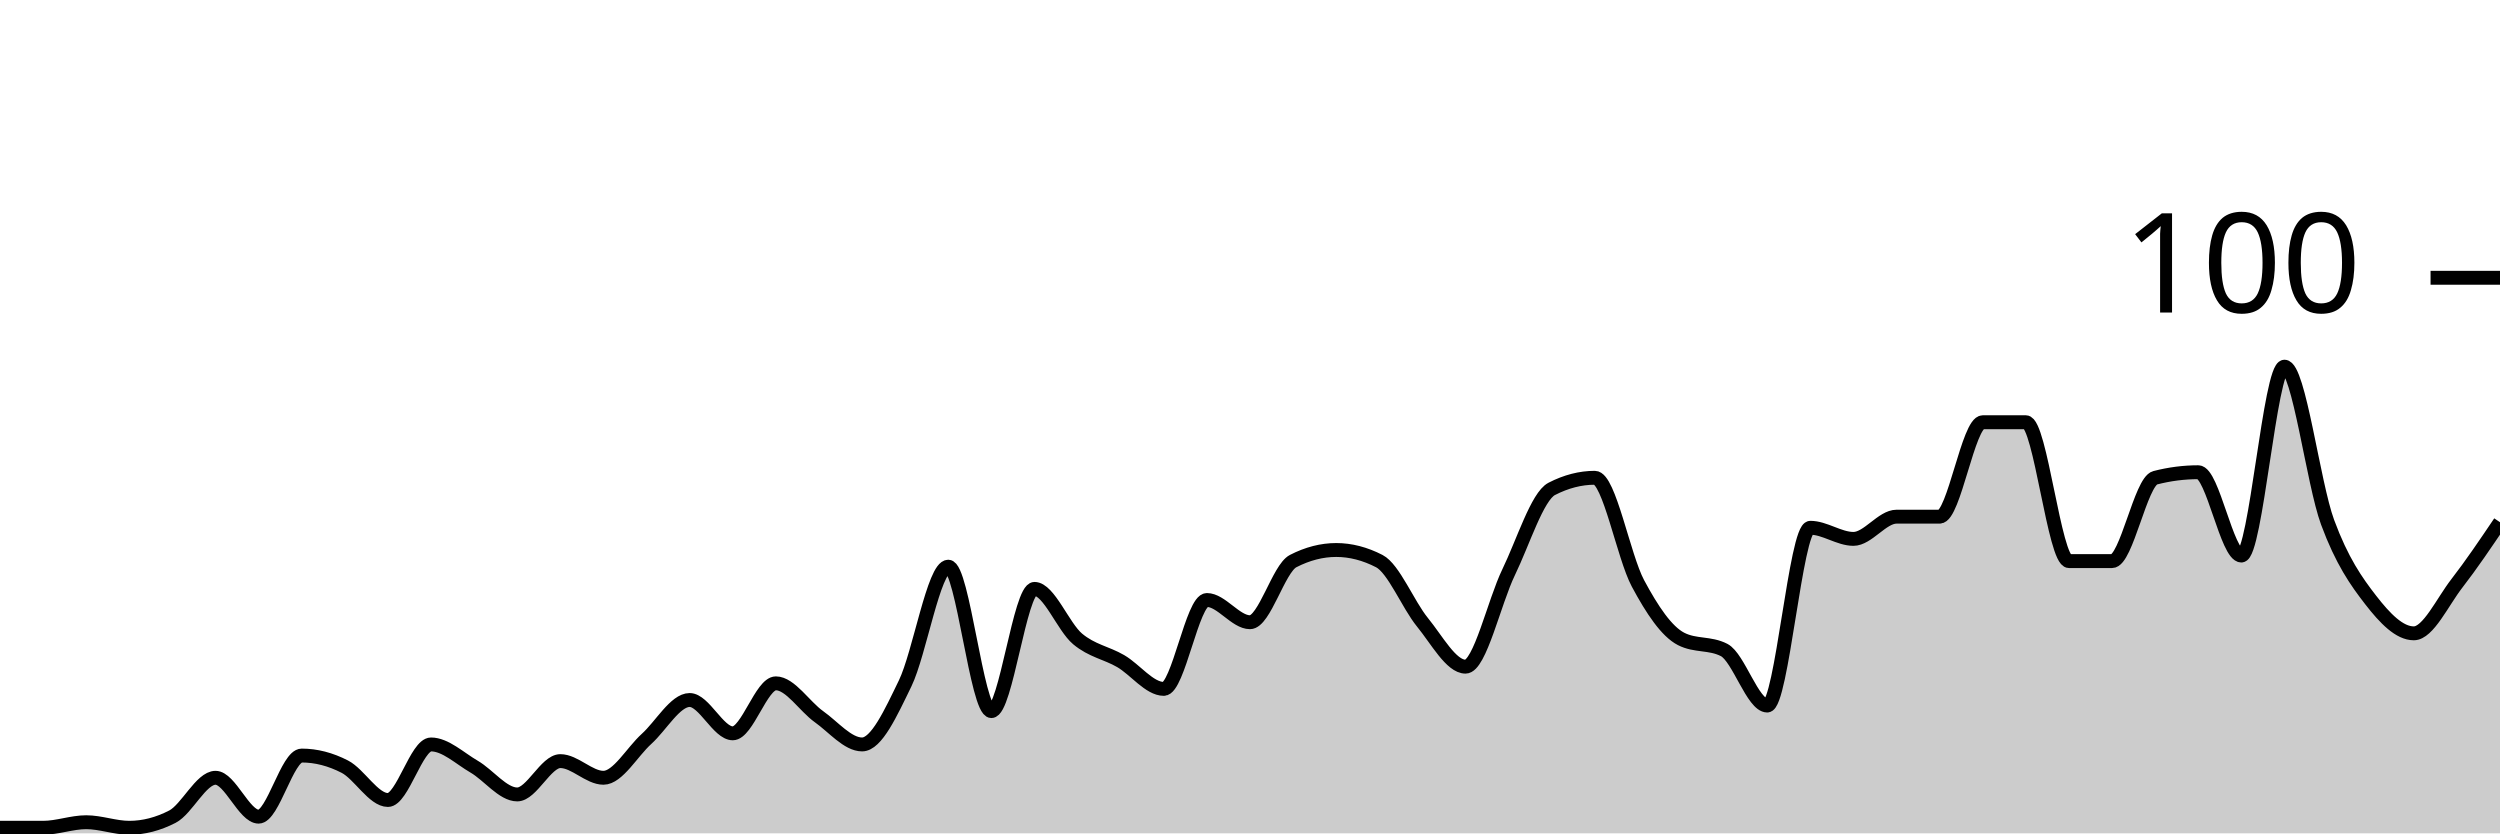
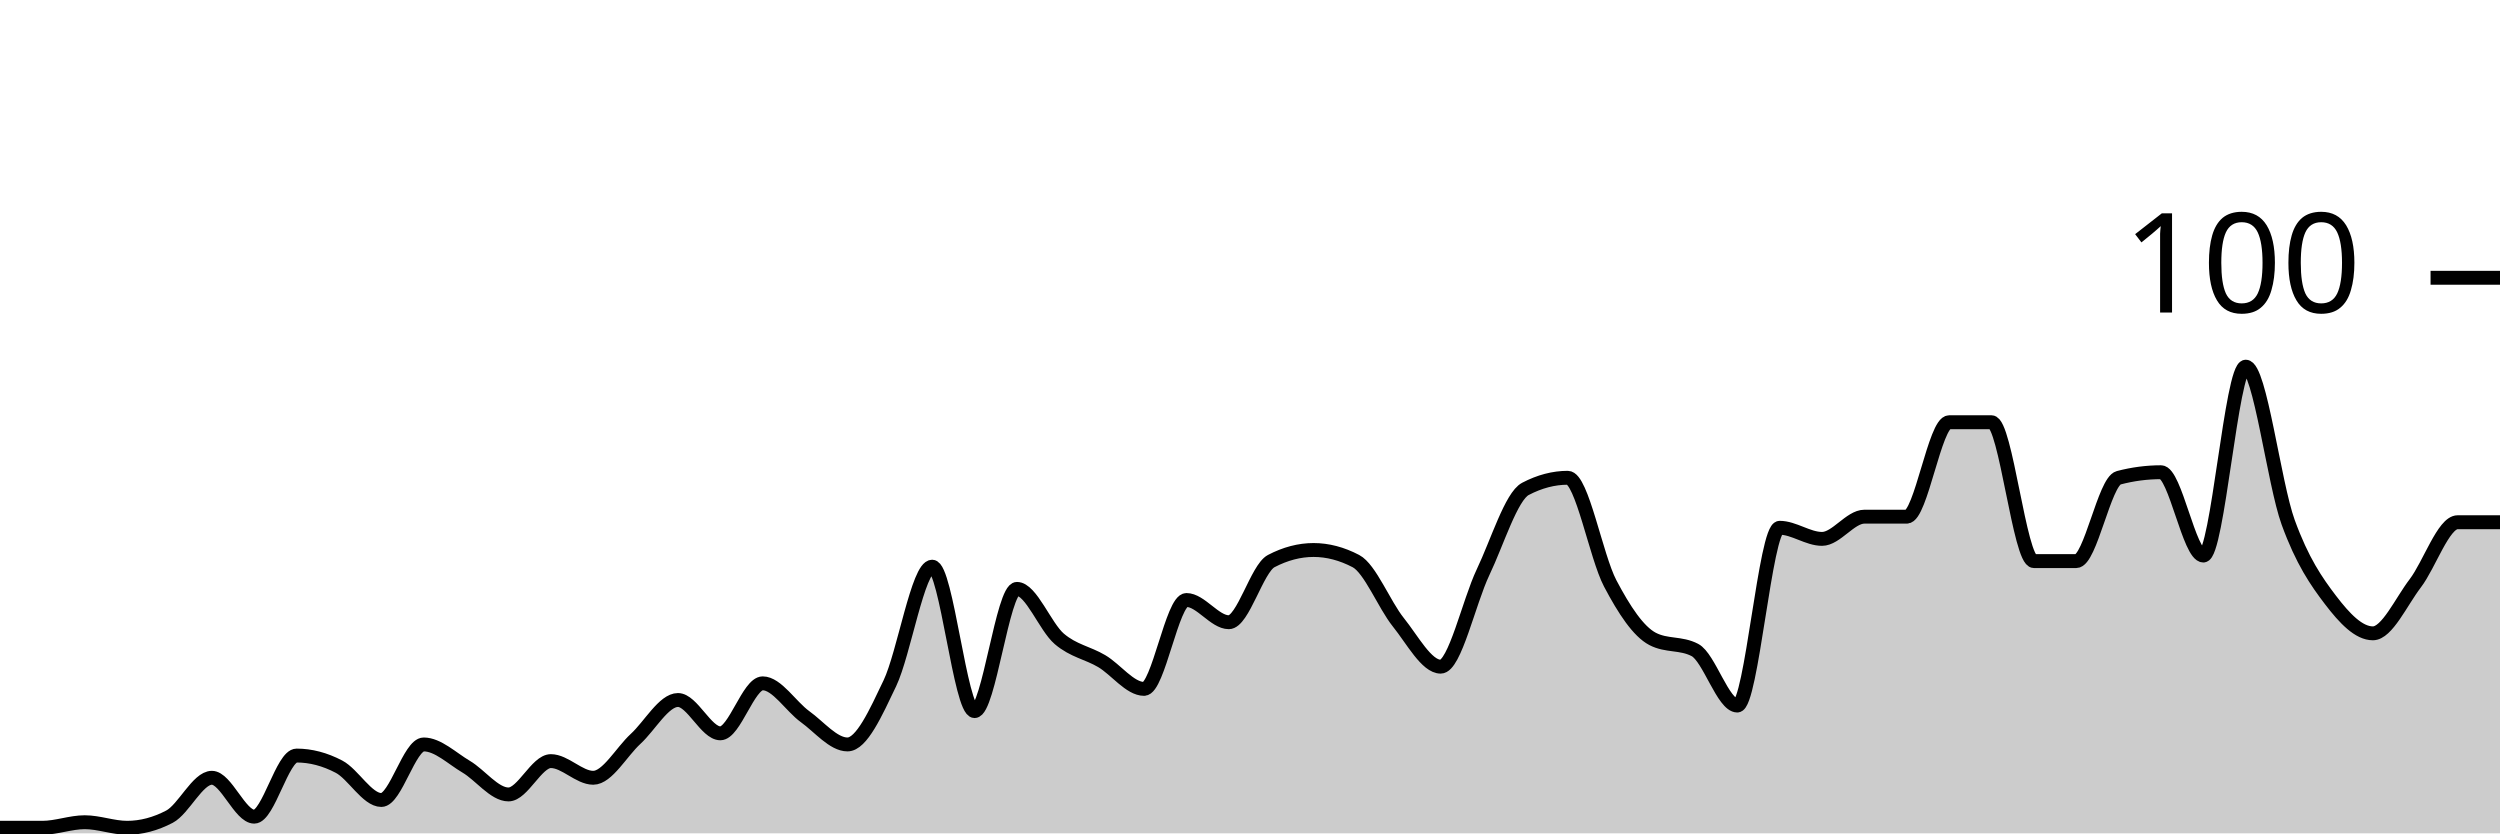
<svg xmlns="http://www.w3.org/2000/svg" viewBox="0 0 180 60">
  <g transform="translate(0,20)">
-     <path class="area" fill="rgba(0, 0, 0, 0.2)" d="M0,39.6C1.034,39.6,2.069,39.6,3.103,39.6C4.138,39.6,5.172,39.2,6.207,39.2C7.241,39.2,8.276,39.6,9.31,39.6C10.345,39.6,11.379,39.333,12.414,38.8C13.448,38.267,14.483,36,15.517,36C16.552,36,17.586,38.8,18.621,38.8C19.655,38.8,20.69,34.4,21.724,34.4C22.759,34.4,23.793,34.667,24.828,35.2C25.862,35.733,26.897,37.6,27.931,37.6C28.966,37.6,30,33.6,31.034,33.6C32.069,33.6,33.103,34.6,34.138,35.2C35.172,35.8,36.207,37.2,37.241,37.2C38.276,37.2,39.31,34.8,40.345,34.8C41.379,34.8,42.414,36,43.448,36C44.483,36,45.517,34.133,46.552,33.2C47.586,32.267,48.621,30.4,49.655,30.4C50.69,30.4,51.724,32.8,52.759,32.8C53.793,32.8,54.828,29.2,55.862,29.2C56.897,29.2,57.931,30.867,58.966,31.6C60,32.333,61.034,33.6,62.069,33.6C63.103,33.6,64.138,31.333,65.172,29.2C66.207,27.067,67.241,20.8,68.276,20.8C69.31,20.8,70.345,31.2,71.379,31.2C72.414,31.2,73.448,22.4,74.483,22.4C75.517,22.4,76.552,25.133,77.586,26C78.621,26.867,79.655,27,80.69,27.6C81.724,28.2,82.759,29.6,83.793,29.6C84.828,29.6,85.862,23.2,86.897,23.2C87.931,23.2,88.966,24.8,90,24.8C91.034,24.8,92.069,20.933,93.103,20.4C94.138,19.867,95.172,19.6,96.207,19.6C97.241,19.6,98.276,19.867,99.31,20.4C100.345,20.933,101.379,23.533,102.414,24.8C103.448,26.067,104.483,28,105.517,28C106.552,28,107.586,23.333,108.621,21.2C109.655,19.067,110.69,15.733,111.724,15.2C112.759,14.667,113.793,14.4,114.828,14.4C115.862,14.4,116.897,20.067,117.931,22C118.966,23.933,120,25.467,121.034,26C122.069,26.533,123.103,26.267,124.138,26.8C125.172,27.333,126.207,30.8,127.241,30.8C128.276,30.8,129.31,18,130.345,18C131.379,18,132.414,18.8,133.448,18.8C134.483,18.8,135.517,17.2,136.552,17.2C137.586,17.2,138.621,17.2,139.655,17.2C140.69,17.2,141.724,10.4,142.759,10.4C143.793,10.4,144.828,10.4,145.862,10.4C146.897,10.4,147.931,20.4,148.966,20.4C150,20.4,151.034,20.4,152.069,20.4C153.103,20.4,154.138,14.667,155.172,14.4C156.207,14.133,157.241,14,158.276,14C159.31,14,160.345,20,161.379,20C162.414,20,163.448,6.4,164.483,6.4C165.517,6.4,166.552,14.8,167.586,17.6C168.621,20.4,169.655,21.867,170.69,23.2C171.724,24.533,172.759,25.6,173.793,25.6C174.828,25.6,175.862,23.333,176.897,22C177.931,20.667,178.966,19.133,180,17.6L180,40C178.966,40,177.931,40,176.897,40C175.862,40,174.828,40,173.793,40C172.759,40,171.724,40,170.69,40C169.655,40,168.621,40,167.586,40C166.552,40,165.517,40,164.483,40C163.448,40,162.414,40,161.379,40C160.345,40,159.31,40,158.276,40C157.241,40,156.207,40,155.172,40C154.138,40,153.103,40,152.069,40C151.034,40,150,40,148.966,40C147.931,40,146.897,40,145.862,40C144.828,40,143.793,40,142.759,40C141.724,40,140.69,40,139.655,40C138.621,40,137.586,40,136.552,40C135.517,40,134.483,40,133.448,40C132.414,40,131.379,40,130.345,40C129.31,40,128.276,40,127.241,40C126.207,40,125.172,40,124.138,40C123.103,40,122.069,40,121.034,40C120,40,118.966,40,117.931,40C116.897,40,115.862,40,114.828,40C113.793,40,112.759,40,111.724,40C110.69,40,109.655,40,108.621,40C107.586,40,106.552,40,105.517,40C104.483,40,103.448,40,102.414,40C101.379,40,100.345,40,99.31,40C98.276,40,97.241,40,96.207,40C95.172,40,94.138,40,93.103,40C92.069,40,91.034,40,90,40C88.966,40,87.931,40,86.897,40C85.862,40,84.828,40,83.793,40C82.759,40,81.724,40,80.69,40C79.655,40,78.621,40,77.586,40C76.552,40,75.517,40,74.483,40C73.448,40,72.414,40,71.379,40C70.345,40,69.31,40,68.276,40C67.241,40,66.207,40,65.172,40C64.138,40,63.103,40,62.069,40C61.034,40,60,40,58.966,40C57.931,40,56.897,40,55.862,40C54.828,40,53.793,40,52.759,40C51.724,40,50.69,40,49.655,40C48.621,40,47.586,40,46.552,40C45.517,40,44.483,40,43.448,40C42.414,40,41.379,40,40.345,40C39.31,40,38.276,40,37.241,40C36.207,40,35.172,40,34.138,40C33.103,40,32.069,40,31.034,40C30,40,28.966,40,27.931,40C26.897,40,25.862,40,24.828,40C23.793,40,22.759,40,21.724,40C20.69,40,19.655,40,18.621,40C17.586,40,16.552,40,15.517,40C14.483,40,13.448,40,12.414,40C11.379,40,10.345,40,9.31,40C8.276,40,7.241,40,6.207,40C5.172,40,4.138,40,3.103,40C2.069,40,1.034,40,0,40Z" />
-     <path class="line" stroke="black" fill="none" d="M0,39.6C1.034,39.6,2.069,39.6,3.103,39.6C4.138,39.6,5.172,39.2,6.207,39.2C7.241,39.2,8.276,39.6,9.31,39.6C10.345,39.6,11.379,39.333,12.414,38.8C13.448,38.267,14.483,36,15.517,36C16.552,36,17.586,38.8,18.621,38.8C19.655,38.8,20.69,34.4,21.724,34.4C22.759,34.4,23.793,34.667,24.828,35.2C25.862,35.733,26.897,37.6,27.931,37.6C28.966,37.6,30,33.6,31.034,33.6C32.069,33.6,33.103,34.6,34.138,35.2C35.172,35.8,36.207,37.2,37.241,37.2C38.276,37.2,39.31,34.8,40.345,34.8C41.379,34.8,42.414,36,43.448,36C44.483,36,45.517,34.133,46.552,33.2C47.586,32.267,48.621,30.4,49.655,30.4C50.69,30.4,51.724,32.8,52.759,32.8C53.793,32.8,54.828,29.2,55.862,29.2C56.897,29.2,57.931,30.867,58.966,31.6C60,32.333,61.034,33.6,62.069,33.6C63.103,33.6,64.138,31.333,65.172,29.2C66.207,27.067,67.241,20.8,68.276,20.8C69.31,20.8,70.345,31.2,71.379,31.2C72.414,31.2,73.448,22.4,74.483,22.4C75.517,22.4,76.552,25.133,77.586,26C78.621,26.867,79.655,27,80.69,27.6C81.724,28.2,82.759,29.6,83.793,29.6C84.828,29.6,85.862,23.2,86.897,23.2C87.931,23.2,88.966,24.8,90,24.8C91.034,24.8,92.069,20.933,93.103,20.4C94.138,19.867,95.172,19.6,96.207,19.6C97.241,19.6,98.276,19.867,99.31,20.4C100.345,20.933,101.379,23.533,102.414,24.8C103.448,26.067,104.483,28,105.517,28C106.552,28,107.586,23.333,108.621,21.2C109.655,19.067,110.69,15.733,111.724,15.2C112.759,14.667,113.793,14.4,114.828,14.4C115.862,14.4,116.897,20.067,117.931,22C118.966,23.933,120,25.467,121.034,26C122.069,26.533,123.103,26.267,124.138,26.8C125.172,27.333,126.207,30.8,127.241,30.8C128.276,30.8,129.31,18,130.345,18C131.379,18,132.414,18.8,133.448,18.8C134.483,18.8,135.517,17.2,136.552,17.2C137.586,17.2,138.621,17.2,139.655,17.2C140.69,17.2,141.724,10.4,142.759,10.4C143.793,10.4,144.828,10.4,145.862,10.4C146.897,10.4,147.931,20.4,148.966,20.4C150,20.4,151.034,20.4,152.069,20.4C153.103,20.4,154.138,14.667,155.172,14.4C156.207,14.133,157.241,14,158.276,14C159.31,14,160.345,20,161.379,20C162.414,20,163.448,6.4,164.483,6.4C165.517,6.4,166.552,14.8,167.586,17.6C168.621,20.4,169.655,21.867,170.69,23.2C171.724,24.533,172.759,25.6,173.793,25.6C174.828,25.6,175.862,23.333,176.897,22C177.931,20.667,178.966,19.133,180,17.6" />
+     <path class="area" fill="rgba(0, 0, 0, 0.2)" d="M0,39.6C1.017,39.6,2.034,39.6,3.051,39.6C4.068,39.6,5.085,39.2,6.102,39.2C7.119,39.2,8.136,39.6,9.153,39.6C10.169,39.6,11.186,39.333,12.203,38.8C13.22,38.267,14.237,36,15.254,36C16.271,36,17.288,38.8,18.305,38.8C19.322,38.8,20.339,34.4,21.356,34.4C22.373,34.4,23.39,34.667,24.407,35.2C25.424,35.733,26.441,37.6,27.458,37.6C28.475,37.6,29.492,33.6,30.508,33.6C31.525,33.6,32.542,34.6,33.559,35.2C34.576,35.8,35.593,37.2,36.61,37.2C37.627,37.2,38.644,34.8,39.661,34.8C40.678,34.8,41.695,36,42.712,36C43.729,36,44.746,34.133,45.763,33.2C46.78,32.267,47.797,30.4,48.814,30.4C49.831,30.4,50.847,32.8,51.864,32.8C52.881,32.8,53.898,29.2,54.915,29.2C55.932,29.2,56.949,30.867,57.966,31.6C58.983,32.333,60,33.6,61.017,33.6C62.034,33.6,63.051,31.333,64.068,29.2C65.085,27.067,66.102,20.8,67.119,20.8C68.136,20.8,69.153,31.2,70.169,31.2C71.186,31.2,72.203,22.4,73.22,22.4C74.237,22.4,75.254,25.133,76.271,26C77.288,26.867,78.305,27,79.322,27.6C80.339,28.2,81.356,29.6,82.373,29.6C83.39,29.6,84.407,23.2,85.424,23.2C86.441,23.2,87.458,24.8,88.475,24.8C89.492,24.8,90.508,20.933,91.525,20.4C92.542,19.867,93.559,19.6,94.576,19.6C95.593,19.6,96.61,19.867,97.627,20.4C98.644,20.933,99.661,23.533,100.678,24.8C101.695,26.067,102.712,28,103.729,28C104.746,28,105.763,23.333,106.78,21.2C107.797,19.067,108.814,15.733,109.831,15.2C110.847,14.667,111.864,14.4,112.881,14.4C113.898,14.4,114.915,20.067,115.932,22C116.949,23.933,117.966,25.467,118.983,26C120,26.533,121.017,26.267,122.034,26.8C123.051,27.333,124.068,30.8,125.085,30.8C126.102,30.8,127.119,18,128.136,18C129.153,18,130.169,18.8,131.186,18.8C132.203,18.8,133.22,17.2,134.237,17.2C135.254,17.2,136.271,17.2,137.288,17.2C138.305,17.2,139.322,10.4,140.339,10.4C141.356,10.4,142.373,10.4,143.39,10.4C144.407,10.4,145.424,20.4,146.441,20.4C147.458,20.4,148.475,20.4,149.492,20.4C150.508,20.4,151.525,14.667,152.542,14.4C153.559,14.133,154.576,14,155.593,14C156.61,14,157.627,20,158.644,20C159.661,20,160.678,6.4,161.695,6.4C162.712,6.4,163.729,14.8,164.746,17.6C165.763,20.4,166.78,21.867,167.797,23.2C168.814,24.533,169.831,25.6,170.847,25.6C171.864,25.6,172.881,23.333,173.898,22C174.915,20.667,175.932,17.6,176.949,17.6C177.966,17.6,178.983,17.6,180,17.6L180,40C178.983,40,177.966,40,176.949,40C175.932,40,174.915,40,173.898,40C172.881,40,171.864,40,170.847,40C169.831,40,168.814,40,167.797,40C166.78,40,165.763,40,164.746,40C163.729,40,162.712,40,161.695,40C160.678,40,159.661,40,158.644,40C157.627,40,156.61,40,155.593,40C154.576,40,153.559,40,152.542,40C151.525,40,150.508,40,149.492,40C148.475,40,147.458,40,146.441,40C145.424,40,144.407,40,143.39,40C142.373,40,141.356,40,140.339,40C139.322,40,138.305,40,137.288,40C136.271,40,135.254,40,134.237,40C133.22,40,132.203,40,131.186,40C130.169,40,129.153,40,128.136,40C127.119,40,126.102,40,125.085,40C124.068,40,123.051,40,122.034,40C121.017,40,120,40,118.983,40C117.966,40,116.949,40,115.932,40C114.915,40,113.898,40,112.881,40C111.864,40,110.847,40,109.831,40C108.814,40,107.797,40,106.78,40C105.763,40,104.746,40,103.729,40C102.712,40,101.695,40,100.678,40C99.661,40,98.644,40,97.627,40C96.61,40,95.593,40,94.576,40C93.559,40,92.542,40,91.525,40C90.508,40,89.492,40,88.475,40C87.458,40,86.441,40,85.424,40C84.407,40,83.39,40,82.373,40C81.356,40,80.339,40,79.322,40C78.305,40,77.288,40,76.271,40C75.254,40,74.237,40,73.22,40C72.203,40,71.186,40,70.169,40C69.153,40,68.136,40,67.119,40C66.102,40,65.085,40,64.068,40C63.051,40,62.034,40,61.017,40C60,40,58.983,40,57.966,40C56.949,40,55.932,40,54.915,40C53.898,40,52.881,40,51.864,40C50.847,40,49.831,40,48.814,40C47.797,40,46.78,40,45.763,40C44.746,40,43.729,40,42.712,40C41.695,40,40.678,40,39.661,40C38.644,40,37.627,40,36.61,40C35.593,40,34.576,40,33.559,40C32.542,40,31.525,40,30.508,40C29.492,40,28.475,40,27.458,40C26.441,40,25.424,40,24.407,40C23.39,40,22.373,40,21.356,40C20.339,40,19.322,40,18.305,40C17.288,40,16.271,40,15.254,40C14.237,40,13.22,40,12.203,40C11.186,40,10.169,40,9.153,40C8.136,40,7.119,40,6.102,40C5.085,40,4.068,40,3.051,40C2.034,40,1.017,40,0,40Z" />
+     <path class="line" stroke="black" fill="none" d="M0,39.6C1.017,39.6,2.034,39.6,3.051,39.6C4.068,39.6,5.085,39.2,6.102,39.2C7.119,39.2,8.136,39.6,9.153,39.6C10.169,39.6,11.186,39.333,12.203,38.8C13.22,38.267,14.237,36,15.254,36C16.271,36,17.288,38.8,18.305,38.8C19.322,38.8,20.339,34.4,21.356,34.4C22.373,34.4,23.39,34.667,24.407,35.2C25.424,35.733,26.441,37.6,27.458,37.6C28.475,37.6,29.492,33.6,30.508,33.6C31.525,33.6,32.542,34.6,33.559,35.2C34.576,35.8,35.593,37.2,36.61,37.2C37.627,37.2,38.644,34.8,39.661,34.8C40.678,34.8,41.695,36,42.712,36C43.729,36,44.746,34.133,45.763,33.2C46.78,32.267,47.797,30.4,48.814,30.4C49.831,30.4,50.847,32.8,51.864,32.8C52.881,32.8,53.898,29.2,54.915,29.2C55.932,29.2,56.949,30.867,57.966,31.6C58.983,32.333,60,33.6,61.017,33.6C62.034,33.6,63.051,31.333,64.068,29.2C65.085,27.067,66.102,20.8,67.119,20.8C68.136,20.8,69.153,31.2,70.169,31.2C71.186,31.2,72.203,22.4,73.22,22.4C74.237,22.4,75.254,25.133,76.271,26C77.288,26.867,78.305,27,79.322,27.6C80.339,28.2,81.356,29.6,82.373,29.6C83.39,29.6,84.407,23.2,85.424,23.2C86.441,23.2,87.458,24.8,88.475,24.8C89.492,24.8,90.508,20.933,91.525,20.4C92.542,19.867,93.559,19.6,94.576,19.6C95.593,19.6,96.61,19.867,97.627,20.4C98.644,20.933,99.661,23.533,100.678,24.8C101.695,26.067,102.712,28,103.729,28C104.746,28,105.763,23.333,106.78,21.2C107.797,19.067,108.814,15.733,109.831,15.2C110.847,14.667,111.864,14.4,112.881,14.4C113.898,14.4,114.915,20.067,115.932,22C116.949,23.933,117.966,25.467,118.983,26C120,26.533,121.017,26.267,122.034,26.8C123.051,27.333,124.068,30.8,125.085,30.8C126.102,30.8,127.119,18,128.136,18C129.153,18,130.169,18.8,131.186,18.8C132.203,18.8,133.22,17.2,134.237,17.2C135.254,17.2,136.271,17.2,137.288,17.2C138.305,17.2,139.322,10.4,140.339,10.4C141.356,10.4,142.373,10.4,143.39,10.4C144.407,10.4,145.424,20.4,146.441,20.4C147.458,20.4,148.475,20.4,149.492,20.4C150.508,20.4,151.525,14.667,152.542,14.4C153.559,14.133,154.576,14,155.593,14C156.61,14,157.627,20,158.644,20C159.661,20,160.678,6.4,161.695,6.4C162.712,6.4,163.729,14.8,164.746,17.6C165.763,20.4,166.78,21.867,167.797,23.2C168.814,24.533,169.831,25.6,170.847,25.6C171.864,25.6,172.881,23.333,173.898,22C174.915,20.667,175.932,17.6,176.949,17.6C177.966,17.6,178.983,17.6,180,17.6" />
    <path class="axis-ceiling" stroke-width="1" stroke="black" fill="none" d="M175,0L180,0" />
    <text class="axis-ceiling-label" font-family="sans-serif" text-anchor="end" font-size="10px" x="170" y="2.5">100</text>
  </g>
</svg>
